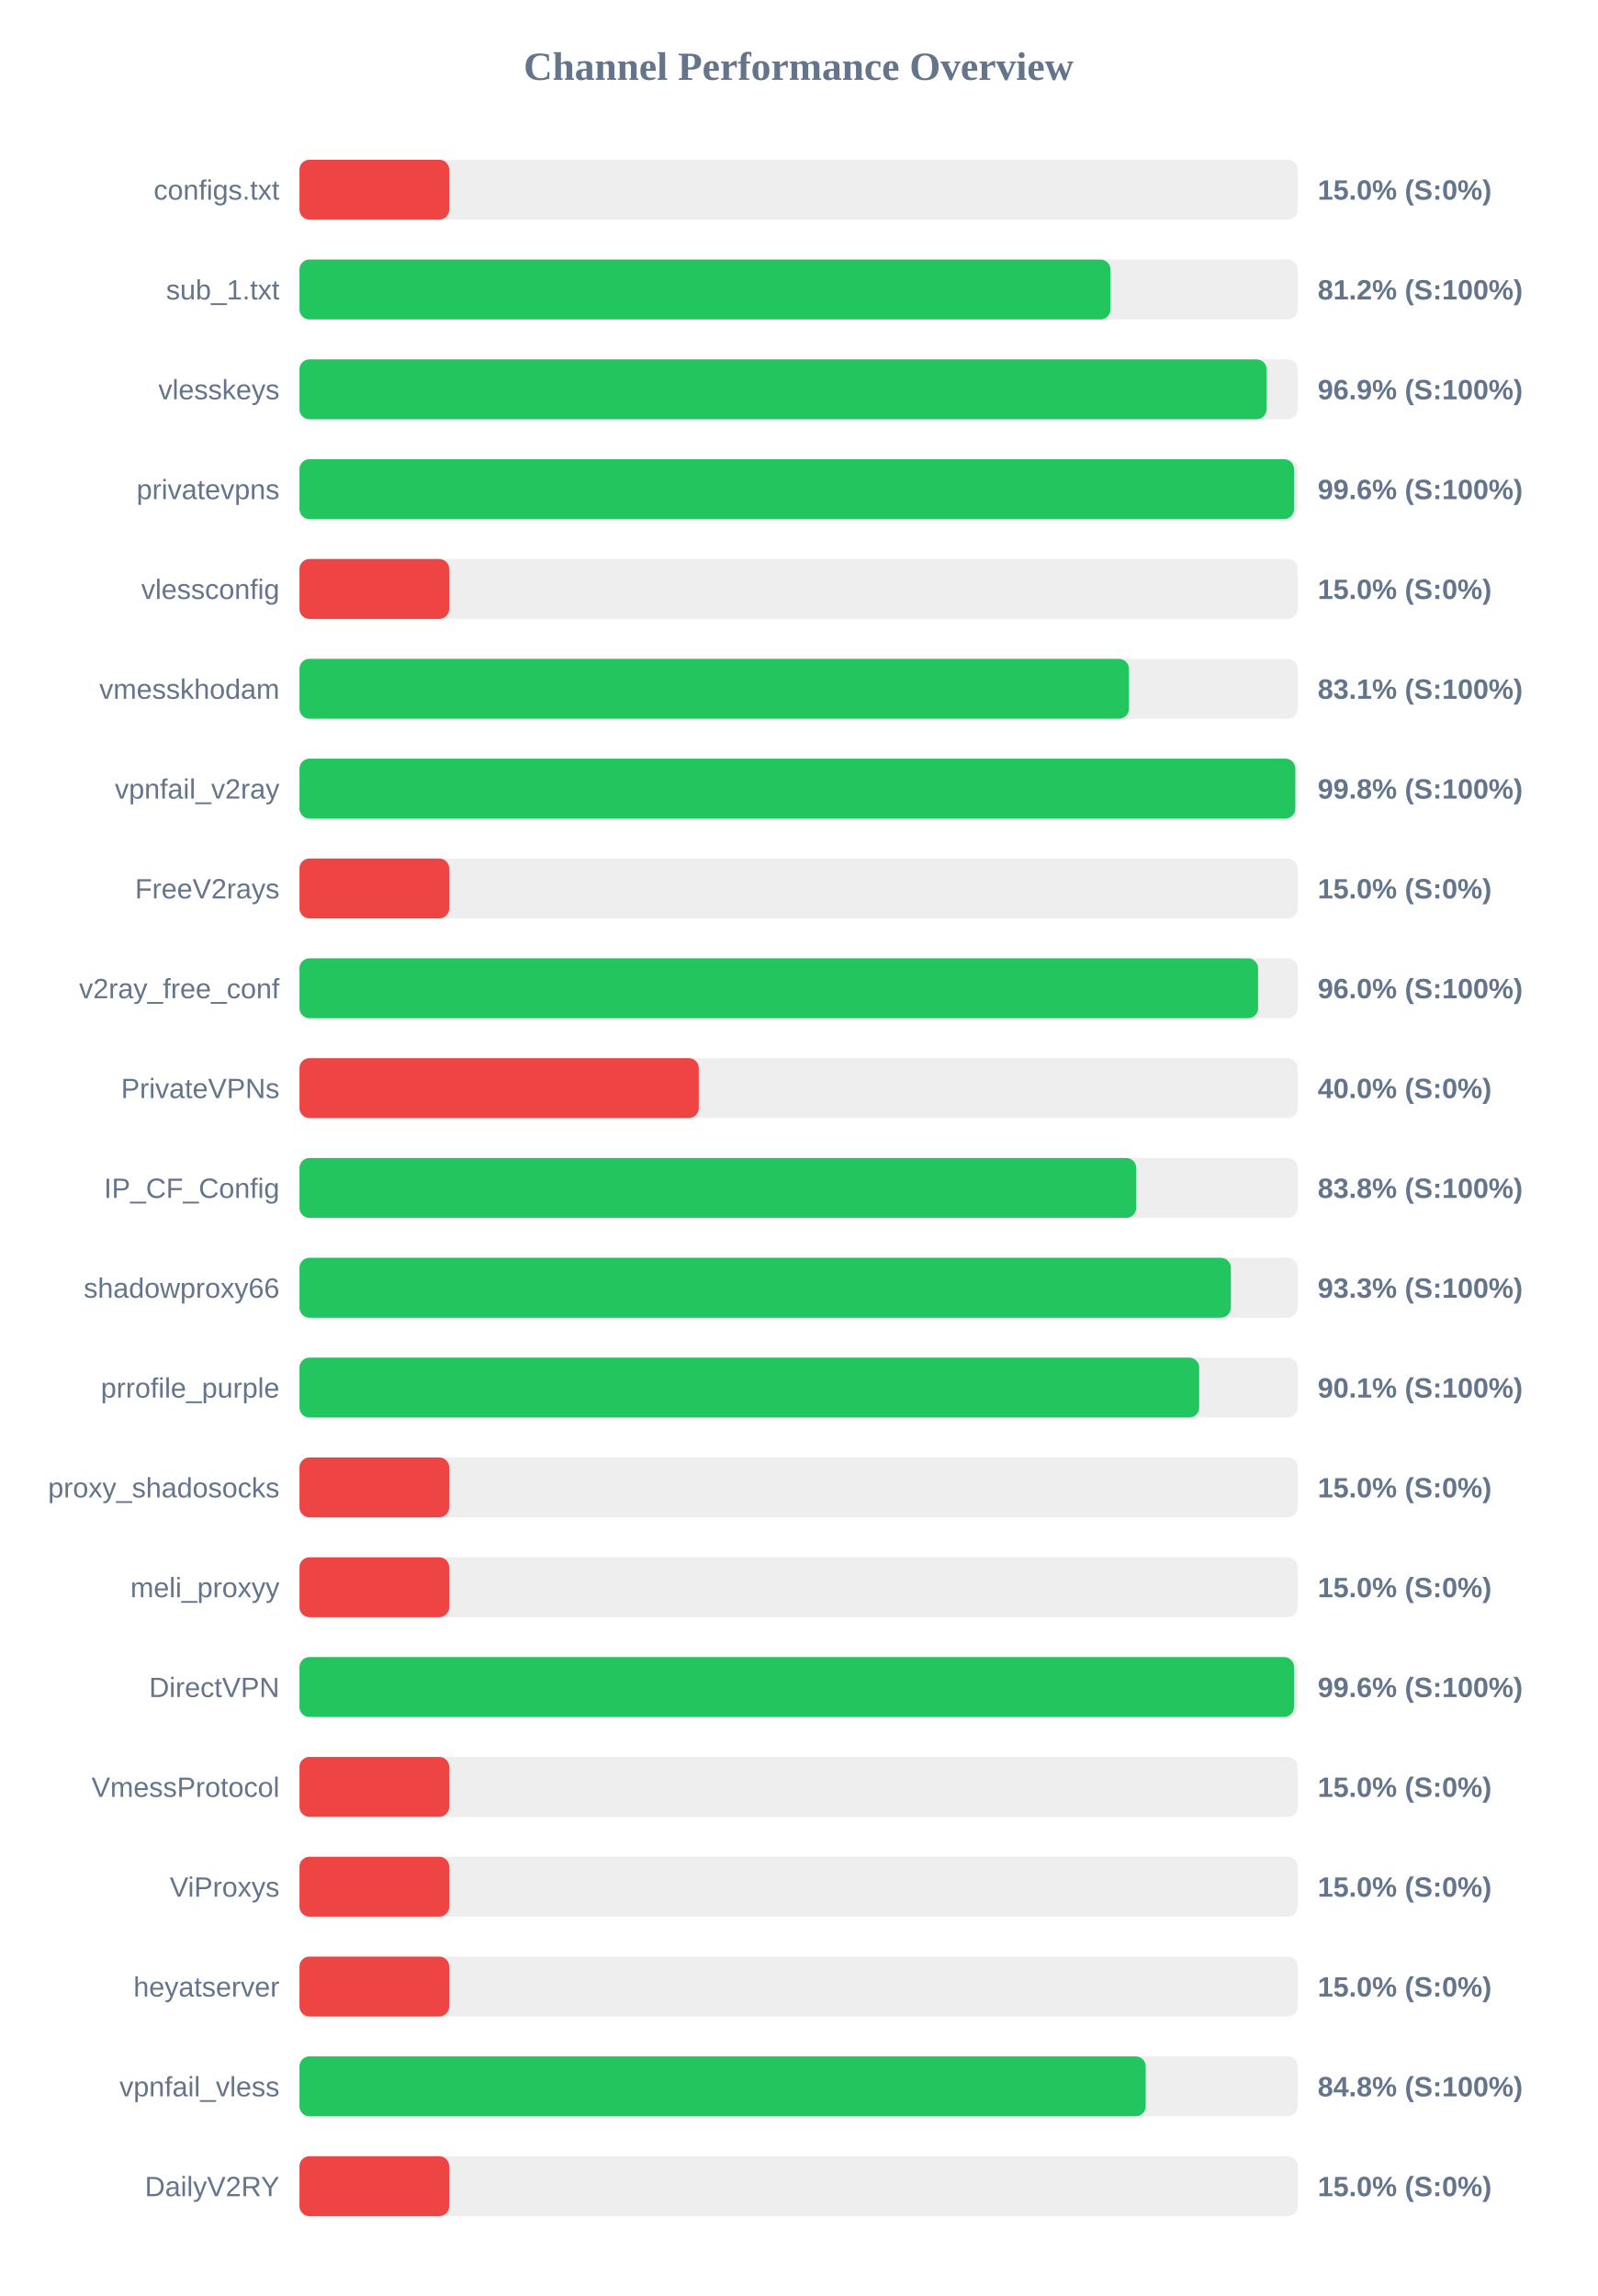
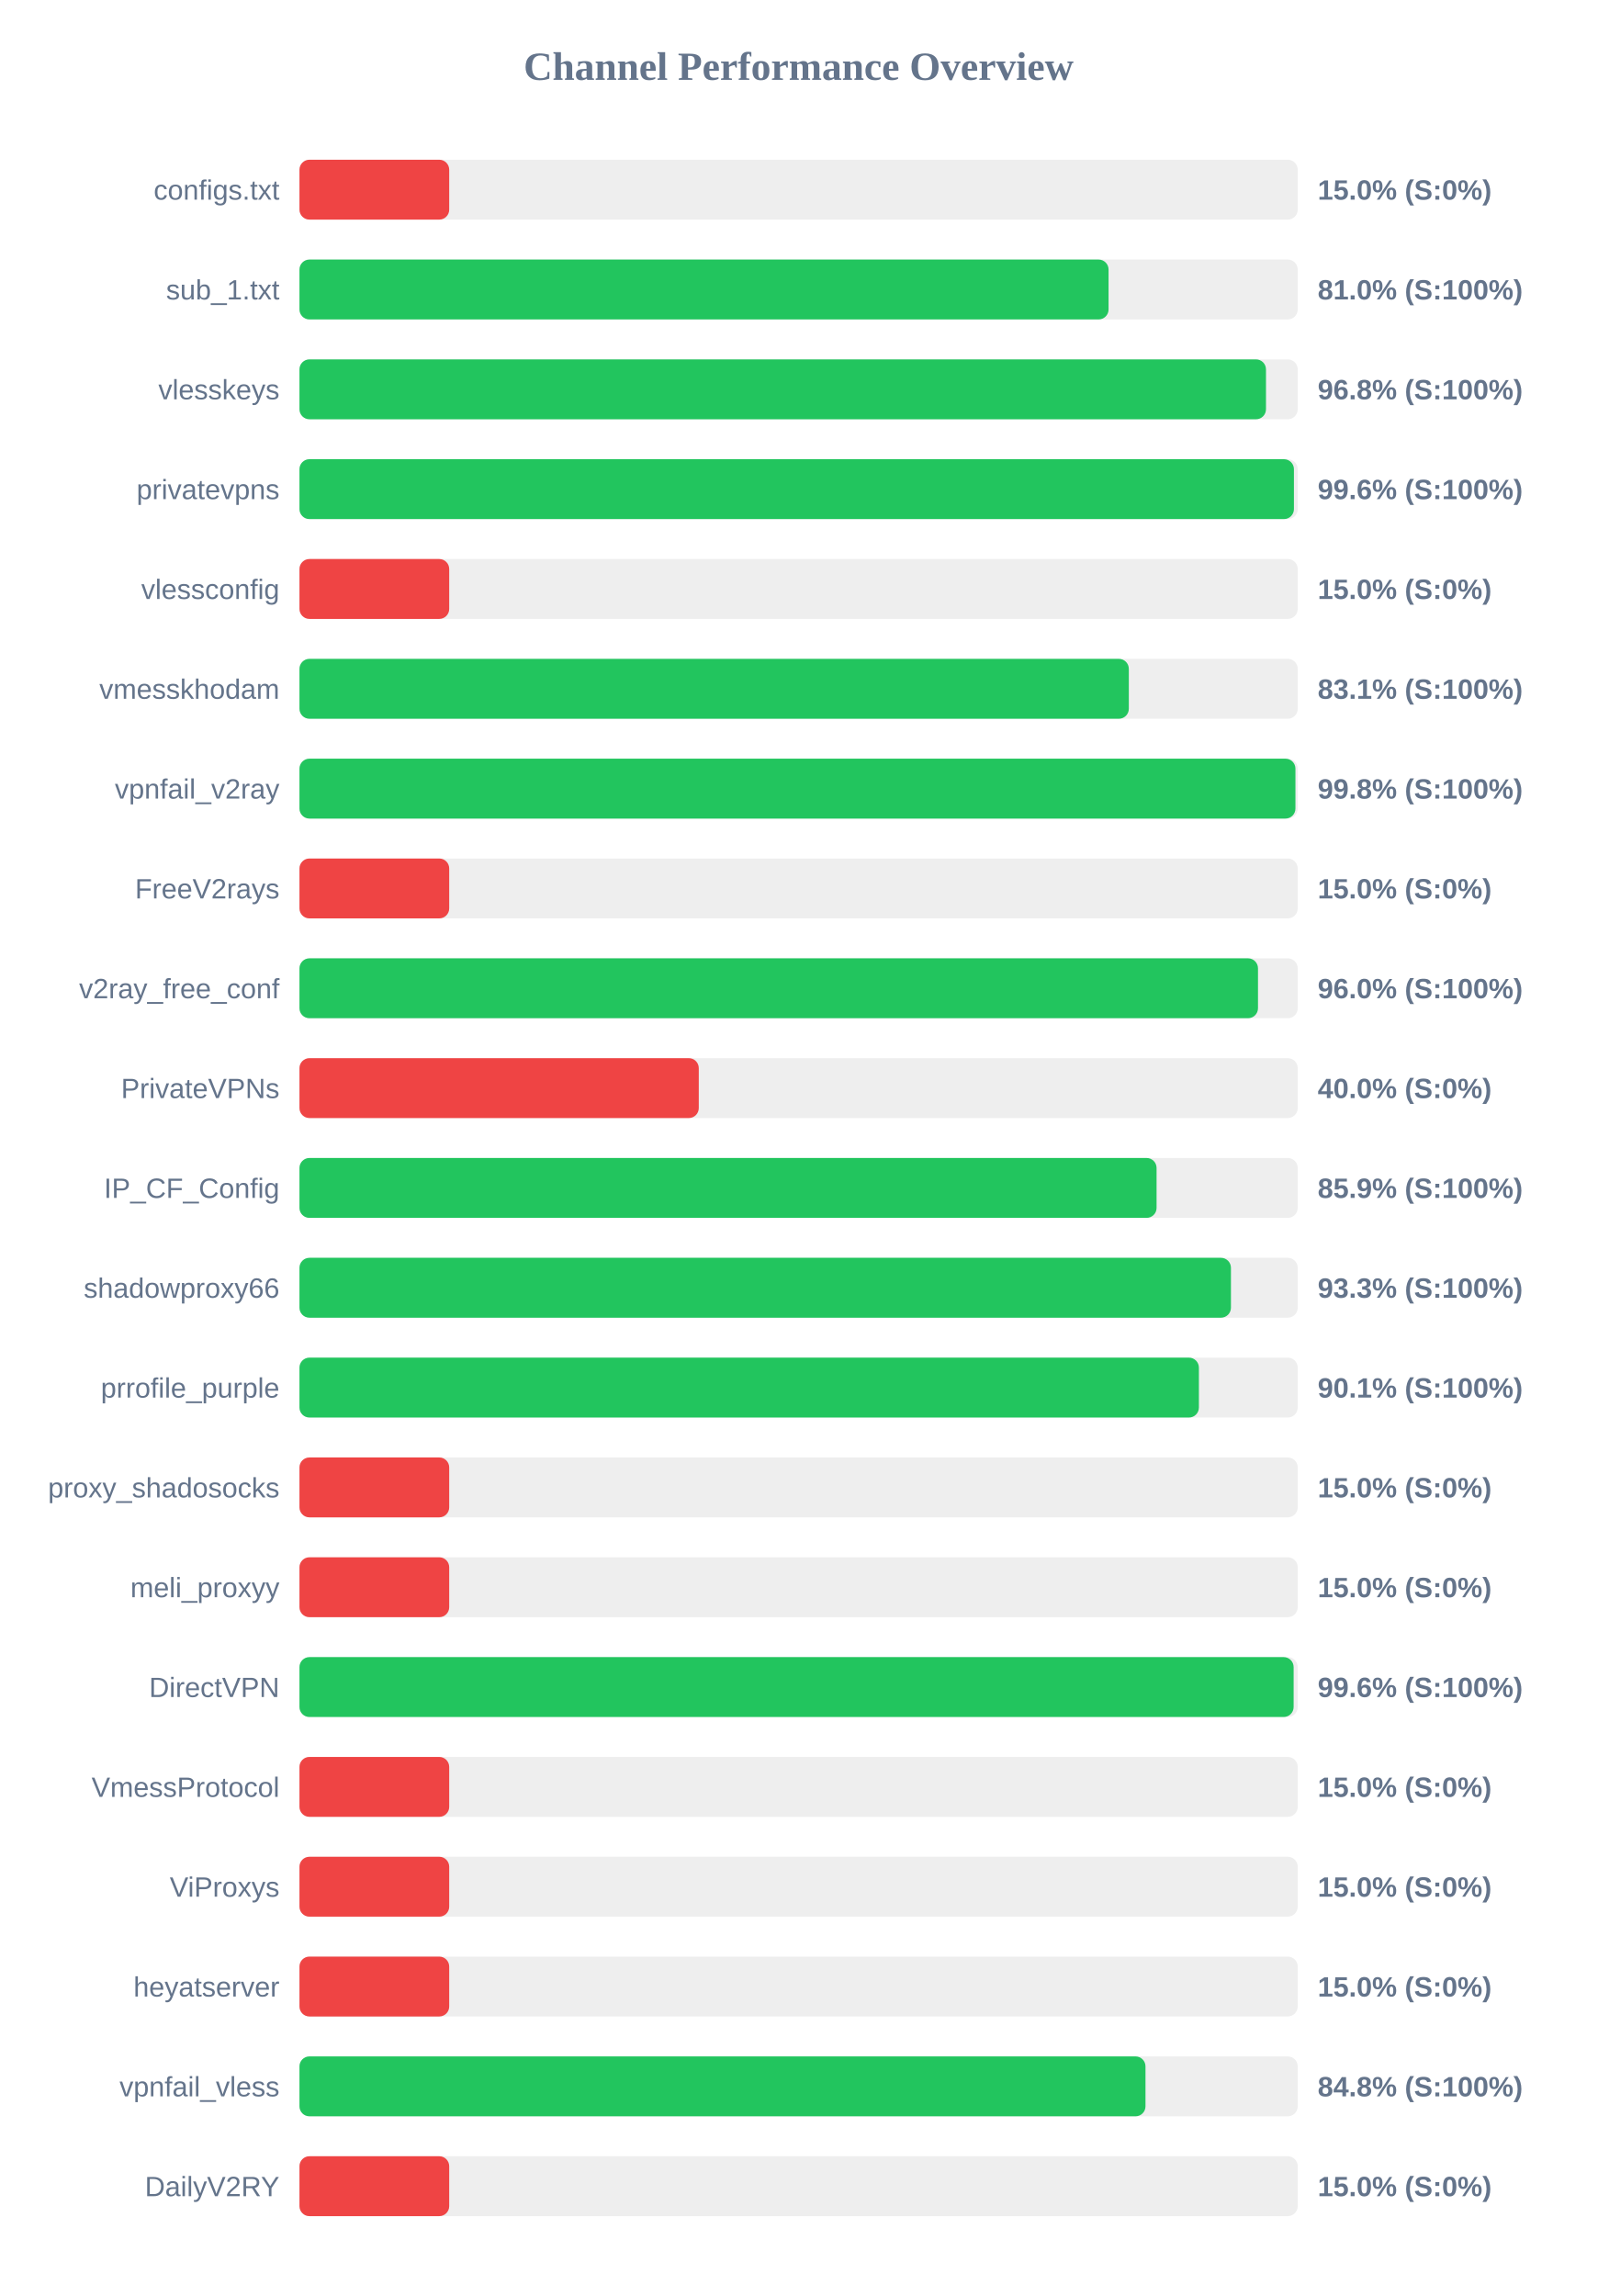
<svg xmlns="http://www.w3.org/2000/svg" width="800" height="1150" version="1.1">
  <style>
        .row { font: 14px Arial; fill: #64748b; }
        .score { font: bold 14px Arial; fill: #64748b; }
    </style>
  <text x="400" y="40" text-anchor="middle" font-size="20px" font-weight="bold" fill="#64748b">Channel Performance Overview</text>
  <rect x="150" y="80" width="500" height="30" fill="#eee" rx="5" />
  <rect x="150" y="80" width="75.0" height="30" fill="#ef4444" rx="5" />
  <text x="140" y="100" text-anchor="end" class="row">configs.txt</text>
  <text x="660" y="100" text-anchor="start" class="score">15.0% (S:0%)</text>
  <rect x="150" y="130" width="500" height="30" fill="#eee" rx="5" />
-   <rect x="150" y="130" width="406.2" height="30" fill="#22c55e" rx="5" />
+   <rect x="150" y="130" width="405.25" height="30" fill="#22c55e" rx="5" />
  <text x="140" y="150" text-anchor="end" class="row">sub_1.txt</text>
-   <text x="660" y="150" text-anchor="start" class="score">81.2% (S:100%)</text>
+   <text x="660" y="150" text-anchor="start" class="score">81.0% (S:100%)</text>
  <rect x="150" y="180" width="500" height="30" fill="#eee" rx="5" />
-   <rect x="150" y="180" width="484.4" height="30" fill="#22c55e" rx="5" />
+   <rect x="150" y="180" width="484.1" height="30" fill="#22c55e" rx="5" />
  <text x="140" y="200" text-anchor="end" class="row">vlesskeys</text>
-   <text x="660" y="200" text-anchor="start" class="score">96.9% (S:100%)</text>
+   <text x="660" y="200" text-anchor="start" class="score">96.8% (S:100%)</text>
  <rect x="150" y="230" width="500" height="30" fill="#eee" rx="5" />
-   <rect x="150" y="230" width="498.15" height="30" fill="#22c55e" rx="5" />
+   <rect x="150" y="230" width="498.1" height="30" fill="#22c55e" rx="5" />
  <text x="140" y="250" text-anchor="end" class="row">privatevpns</text>
  <text x="660" y="250" text-anchor="start" class="score">99.6% (S:100%)</text>
  <rect x="150" y="280" width="500" height="30" fill="#eee" rx="5" />
  <rect x="150" y="280" width="75.0" height="30" fill="#ef4444" rx="5" />
  <text x="140" y="300" text-anchor="end" class="row">vlessconfig</text>
  <text x="660" y="300" text-anchor="start" class="score">15.0% (S:0%)</text>
  <rect x="150" y="330" width="500" height="30" fill="#eee" rx="5" />
-   <rect x="150" y="330" width="415.45" height="30" fill="#22c55e" rx="5" />
+   <rect x="150" y="330" width="415.4" height="30" fill="#22c55e" rx="5" />
  <text x="140" y="350" text-anchor="end" class="row">vmesskhodam</text>
  <text x="660" y="350" text-anchor="start" class="score">83.1% (S:100%)</text>
  <rect x="150" y="380" width="500" height="30" fill="#eee" rx="5" />
-   <rect x="150" y="380" width="498.8" height="30" fill="#22c55e" rx="5" />
+   <rect x="150" y="380" width="498.85" height="30" fill="#22c55e" rx="5" />
  <text x="140" y="400" text-anchor="end" class="row">vpnfail_v2ray</text>
  <text x="660" y="400" text-anchor="start" class="score">99.8% (S:100%)</text>
  <rect x="150" y="430" width="500" height="30" fill="#eee" rx="5" />
  <rect x="150" y="430" width="75.0" height="30" fill="#ef4444" rx="5" />
  <text x="140" y="450" text-anchor="end" class="row">FreeV2rays</text>
  <text x="660" y="450" text-anchor="start" class="score">15.0% (S:0%)</text>
  <rect x="150" y="480" width="500" height="30" fill="#eee" rx="5" />
-   <rect x="150" y="480" width="480.15" height="30" fill="#22c55e" rx="5" />
+   <rect x="150" y="480" width="480.1" height="30" fill="#22c55e" rx="5" />
  <text x="140" y="500" text-anchor="end" class="row">v2ray_free_conf</text>
  <text x="660" y="500" text-anchor="start" class="score">96.0% (S:100%)</text>
  <rect x="150" y="530" width="500" height="30" fill="#eee" rx="5" />
  <rect x="150" y="530" width="200.0" height="30" fill="#ef4444" rx="5" />
  <text x="140" y="550" text-anchor="end" class="row">PrivateVPNs</text>
  <text x="660" y="550" text-anchor="start" class="score">40.0% (S:0%)</text>
  <rect x="150" y="580" width="500" height="30" fill="#eee" rx="5" />
-   <rect x="150" y="580" width="419.1" height="30" fill="#22c55e" rx="5" />
+   <rect x="150" y="580" width="429.3" height="30" fill="#22c55e" rx="5" />
  <text x="140" y="600" text-anchor="end" class="row">IP_CF_Config</text>
-   <text x="660" y="600" text-anchor="start" class="score">83.8% (S:100%)</text>
+   <text x="660" y="600" text-anchor="start" class="score">85.9% (S:100%)</text>
  <rect x="150" y="630" width="500" height="30" fill="#eee" rx="5" />
-   <rect x="150" y="630" width="466.5" height="30" fill="#22c55e" rx="5" />
+   <rect x="150" y="630" width="466.55" height="30" fill="#22c55e" rx="5" />
  <text x="140" y="650" text-anchor="end" class="row">shadowproxy66</text>
  <text x="660" y="650" text-anchor="start" class="score">93.3% (S:100%)</text>
  <rect x="150" y="680" width="500" height="30" fill="#eee" rx="5" />
-   <rect x="150" y="680" width="450.65" height="30" fill="#22c55e" rx="5" />
+   <rect x="150" y="680" width="450.5" height="30" fill="#22c55e" rx="5" />
  <text x="140" y="700" text-anchor="end" class="row">prrofile_purple</text>
  <text x="660" y="700" text-anchor="start" class="score">90.1% (S:100%)</text>
  <rect x="150" y="730" width="500" height="30" fill="#eee" rx="5" />
  <rect x="150" y="730" width="75.0" height="30" fill="#ef4444" rx="5" />
  <text x="140" y="750" text-anchor="end" class="row">proxy_shadosocks</text>
  <text x="660" y="750" text-anchor="start" class="score">15.0% (S:0%)</text>
  <rect x="150" y="780" width="500" height="30" fill="#eee" rx="5" />
  <rect x="150" y="780" width="75.0" height="30" fill="#ef4444" rx="5" />
  <text x="140" y="800" text-anchor="end" class="row">meli_proxyy</text>
  <text x="660" y="800" text-anchor="start" class="score">15.0% (S:0%)</text>
  <rect x="150" y="830" width="500" height="30" fill="#eee" rx="5" />
-   <rect x="150" y="830" width="498.15" height="30" fill="#22c55e" rx="5" />
+   <rect x="150" y="830" width="497.95" height="30" fill="#22c55e" rx="5" />
  <text x="140" y="850" text-anchor="end" class="row">DirectVPN</text>
  <text x="660" y="850" text-anchor="start" class="score">99.6% (S:100%)</text>
  <rect x="150" y="880" width="500" height="30" fill="#eee" rx="5" />
  <rect x="150" y="880" width="75.0" height="30" fill="#ef4444" rx="5" />
  <text x="140" y="900" text-anchor="end" class="row">VmessProtocol</text>
  <text x="660" y="900" text-anchor="start" class="score">15.0% (S:0%)</text>
  <rect x="150" y="930" width="500" height="30" fill="#eee" rx="5" />
  <rect x="150" y="930" width="75.0" height="30" fill="#ef4444" rx="5" />
  <text x="140" y="950" text-anchor="end" class="row">ViProxys</text>
  <text x="660" y="950" text-anchor="start" class="score">15.0% (S:0%)</text>
  <rect x="150" y="980" width="500" height="30" fill="#eee" rx="5" />
  <rect x="150" y="980" width="75.0" height="30" fill="#ef4444" rx="5" />
  <text x="140" y="1000" text-anchor="end" class="row">heyatserver</text>
  <text x="660" y="1000" text-anchor="start" class="score">15.0% (S:0%)</text>
  <rect x="150" y="1030" width="500" height="30" fill="#eee" rx="5" />
-   <rect x="150" y="1030" width="423.85" height="30" fill="#22c55e" rx="5" />
+   <rect x="150" y="1030" width="423.75" height="30" fill="#22c55e" rx="5" />
  <text x="140" y="1050" text-anchor="end" class="row">vpnfail_vless</text>
  <text x="660" y="1050" text-anchor="start" class="score">84.8% (S:100%)</text>
  <rect x="150" y="1080" width="500" height="30" fill="#eee" rx="5" />
  <rect x="150" y="1080" width="75.0" height="30" fill="#ef4444" rx="5" />
  <text x="140" y="1100" text-anchor="end" class="row">DailyV2RY</text>
  <text x="660" y="1100" text-anchor="start" class="score">15.0% (S:0%)</text>
</svg>
